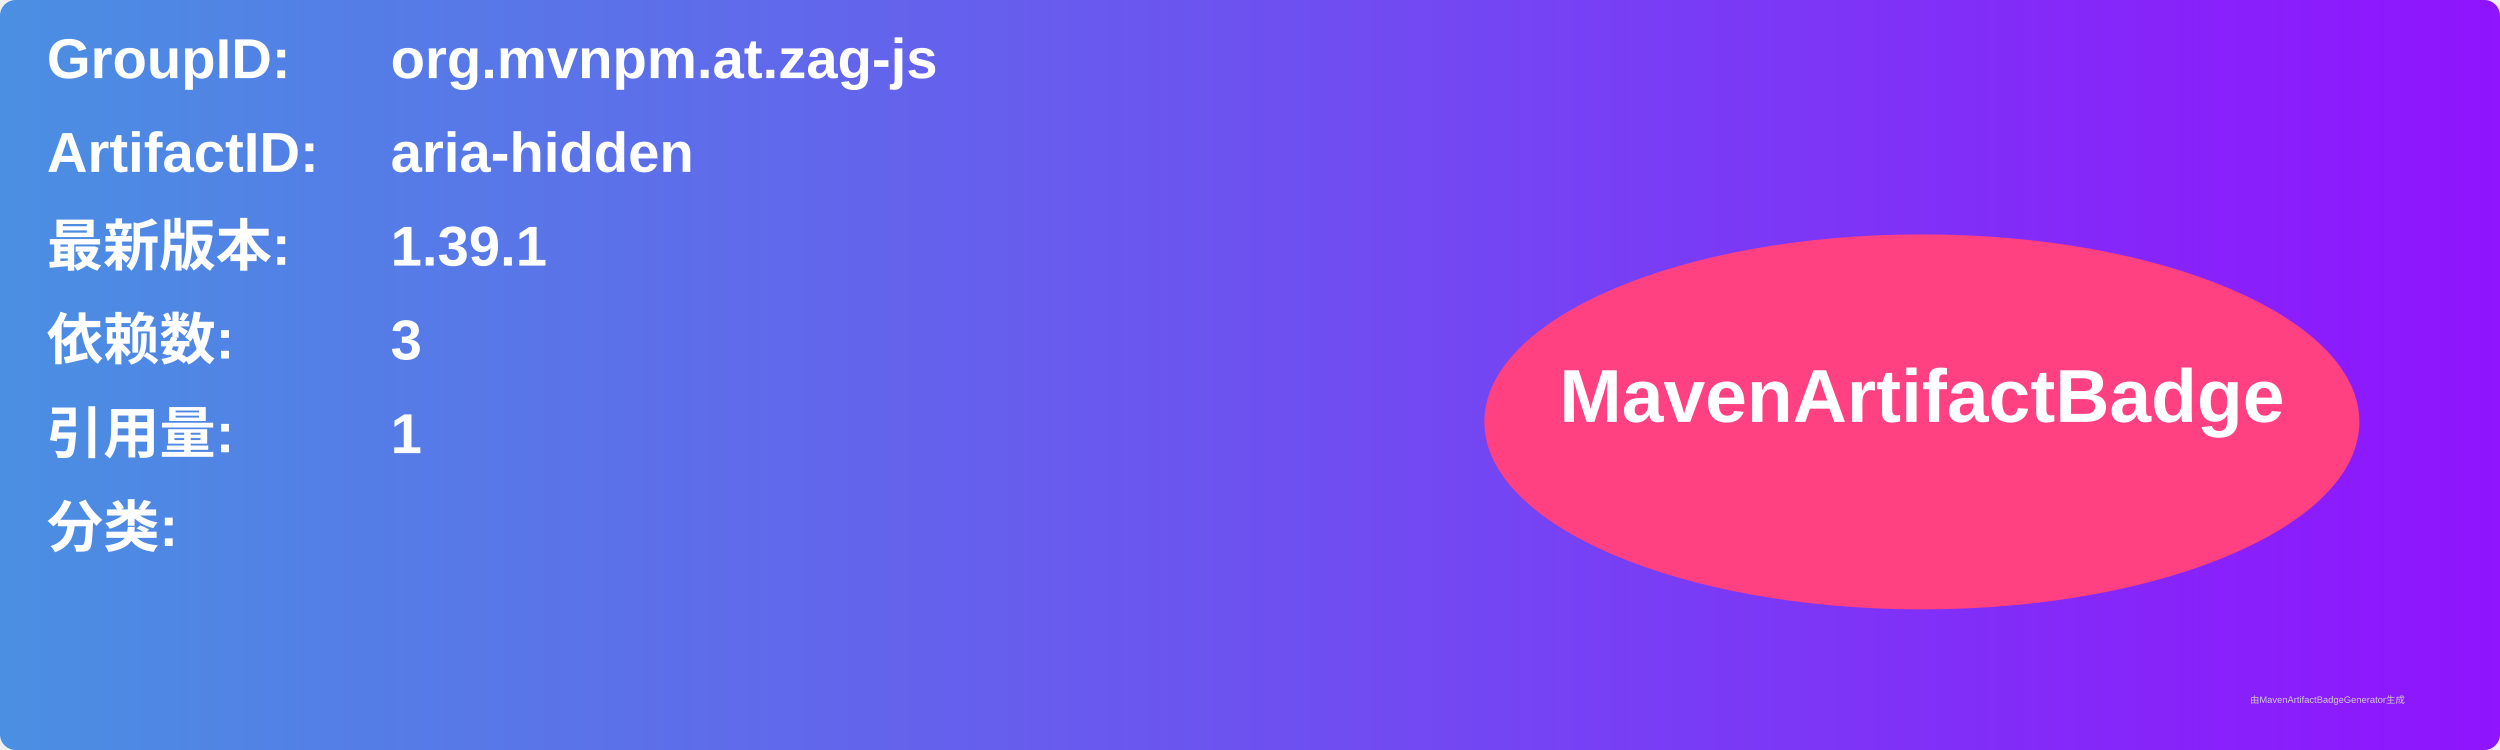
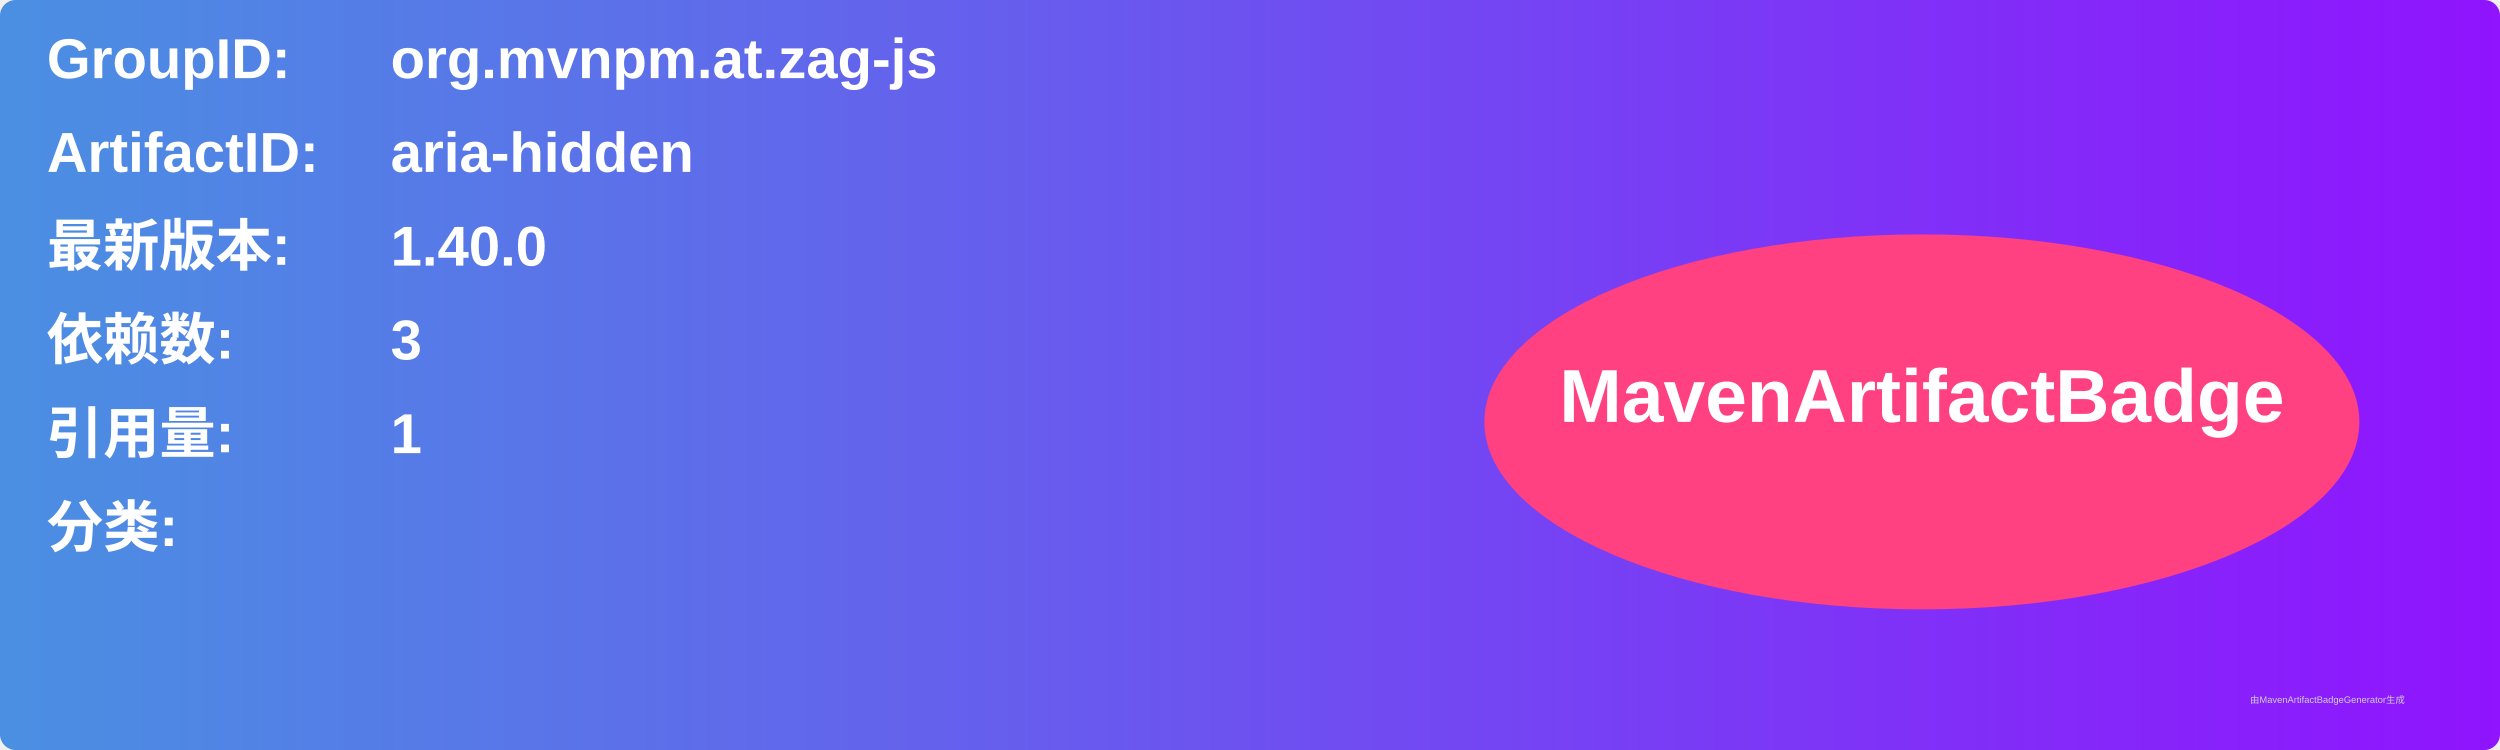
<svg xmlns="http://www.w3.org/2000/svg" width="800" height="240" viewBox="0 0 800 240">
  <linearGradient id="grad" x1="0%" y1="0%" x2="100%" y2="0%">
    <stop offset="0%" stop-color="#4a90e2" />
    <stop offset="100%" stop-color="#9013fe" />
  </linearGradient>
  <rect width="100%" height="100%" rx="5" ry="5" fill="url(#grad)" />
  <g transform="translate(15, 15)">
    <text x="0" y="10" font-family="Arial" font-size="18" fill="white" font-weight="bold" width="260">GroupID:</text>
    <text x="110" y="10" font-family="Arial" font-size="18" fill="white" font-weight="bold" width="460">org.mvnpm.at.zag-js</text>
    <text x="0" y="40" font-family="Arial" font-size="18" fill="white" font-weight="bold" width="260">ArtifactID:</text>
    <text x="110" y="40" font-family="Arial" font-size="18" fill="white" font-weight="bold" width="460">aria-hidden</text>
    <text x="0" y="70" font-family="Arial" font-size="18" fill="white" font-weight="bold">最新版本:</text>
    <text x="110" y="70" font-family="Arial" font-size="18" fill="white" font-weight="bold">
-       <tspan font-weight="bold">1.39.1</tspan>
+       <tspan font-weight="bold">1.40.0</tspan>
    </text>
    <text x="0" y="100" font-family="Arial" font-size="18" fill="white" font-weight="bold">依赖数: </text>
    <text x="110" y="100" font-family="Arial" font-size="18" fill="white">
      <tspan font-weight="bold">3</tspan>
    </text>
    <text x="0" y="130" font-family="Arial" font-size="18" fill="white" font-weight="bold">引用量: </text>
    <text x="110" y="130" font-family="Arial" font-size="18" fill="white">
      <tspan font-weight="bold">1</tspan>
    </text>
    <text x="0" y="160" font-family="Arial" font-size="18" fill="white" font-weight="bold">分类:</text>
    <text x="10" y="190" font-family="Arial" font-size="10" fill="white">
      <tspan font-weight="bold" />
    </text>
    <ellipse cx="600" cy="120" rx="140" ry="60" fill="#ff4081" />
    <text x="600" y="120" text-anchor="middle" font-family="Arial" font-size="24" fill="white" font-weight="bold">MavenArtifactBadge</text>
  </g>
  <text x="720" y="225" font-family="Arial" font-size="3" fill="#d0d0d0">由MavenArtifactBadgeGenerator生成</text>
</svg>
